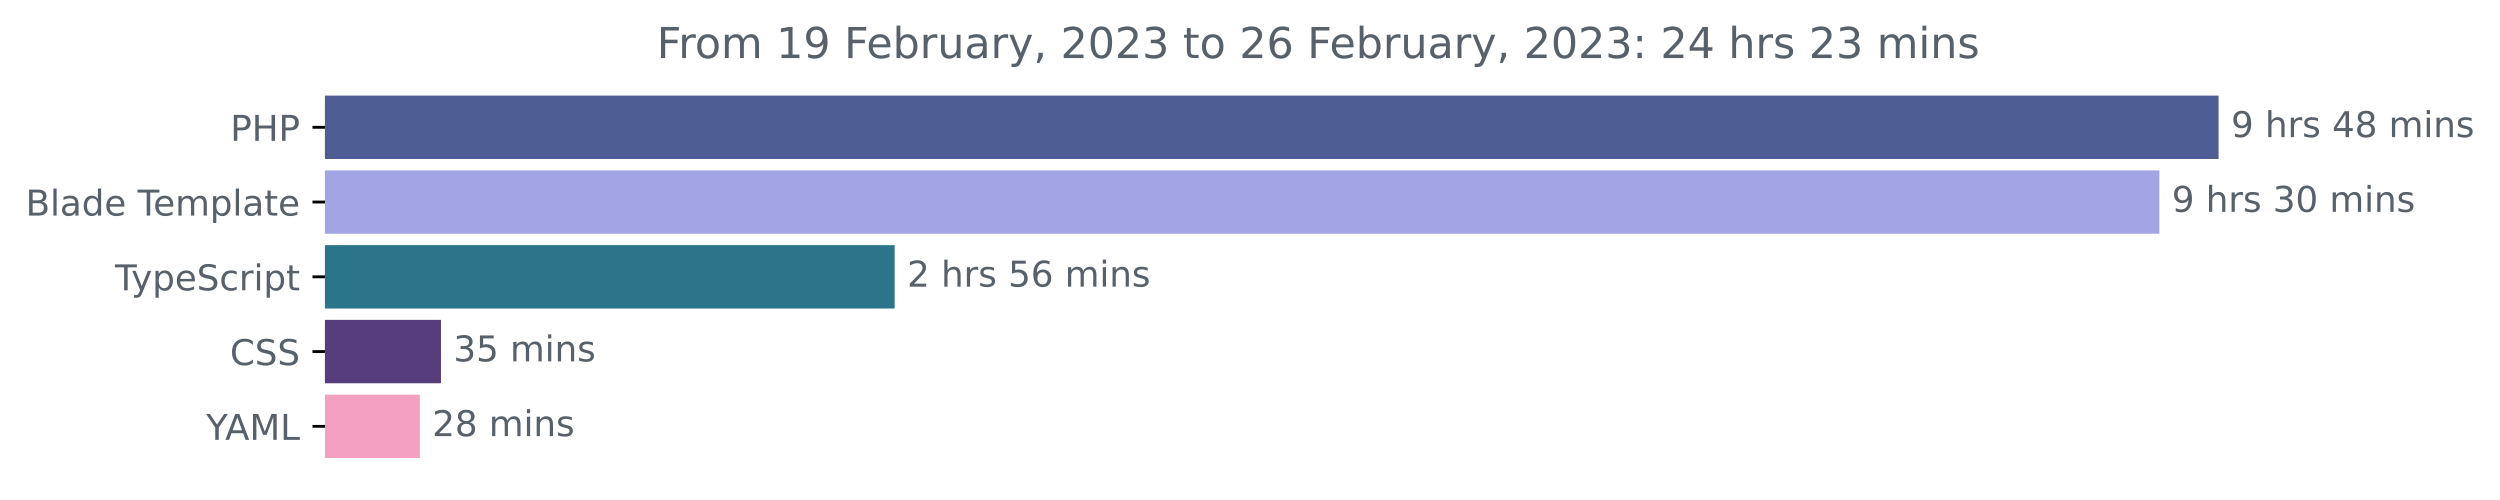
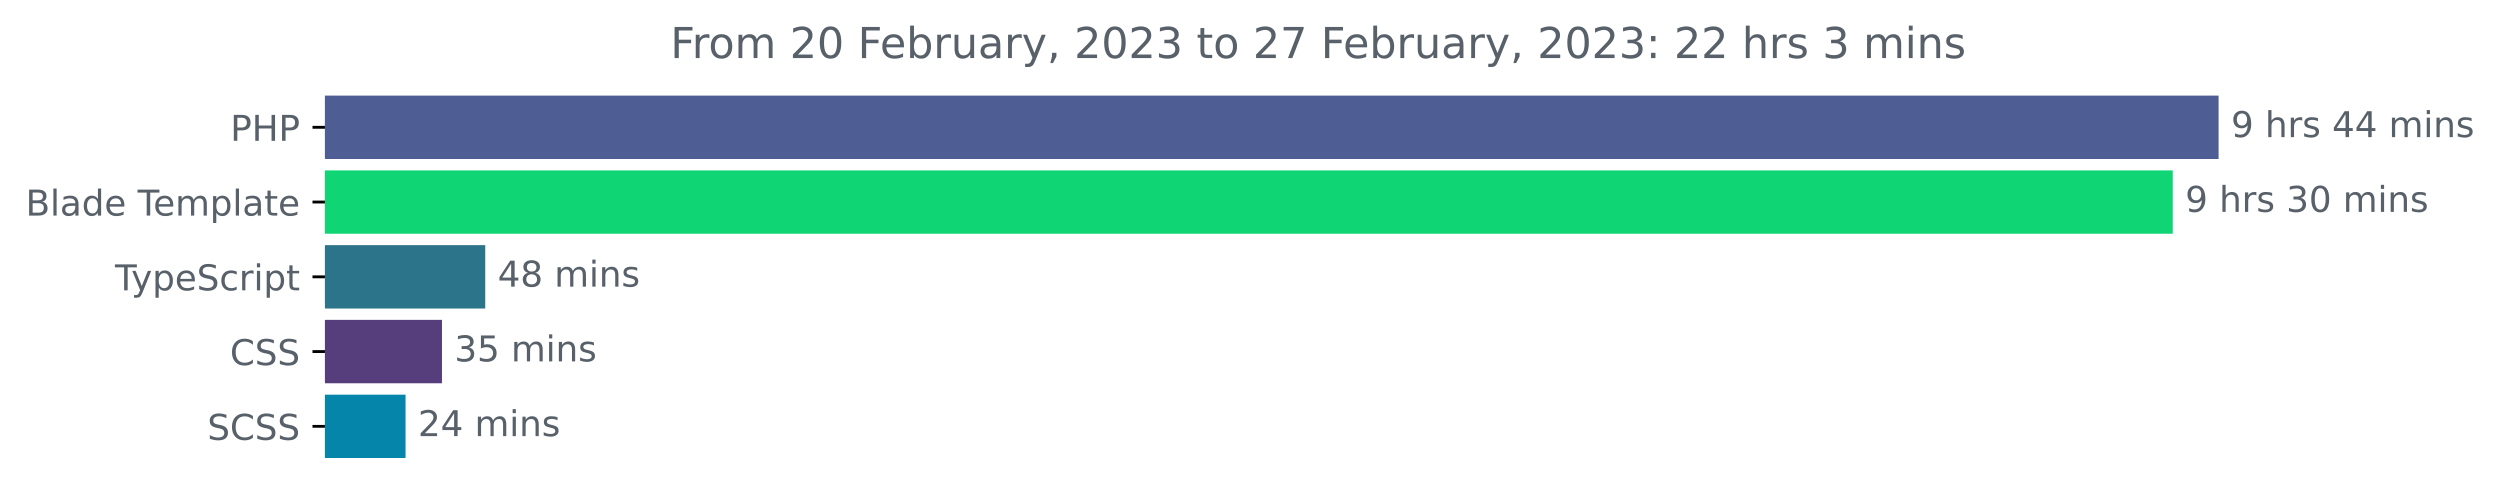
<svg xmlns="http://www.w3.org/2000/svg" xmlns:xlink="http://www.w3.org/1999/xlink" width="702.25pt" height="140.398pt" viewBox="0 0 702.25 140.398" version="1.1">
  <defs>
    <style type="text/css">*{stroke-linejoin: round; stroke-linecap: butt}</style>
  </defs>
  <g id="figure_1">
    <g id="patch_1">
      <path d="M 0 140.398  L 702.25 140.398  L 702.25 0  L 0 0  L 0 140.398  z " style="fill: none" />
    </g>
    <g id="axes_1">
      <g id="patch_2">
-         <path d="M 91.277 27.358  L 622.705 27.358  L 622.705 44.158  L 91.277 44.158  z " clip-path="url(#p72ece6dcea)" style="fill: #4f5d95; stroke: #4f5d95; stroke-linejoin: miter" />
+         <path d="M 91.277 27.358  L 622.705 27.358  L 622.705 44.158  L 91.277 44.158  z " clip-path="url(#pc008407b60)" style="fill: #4f5d95; stroke: #4f5d95; stroke-linejoin: miter" />
      </g>
      <g id="patch_3">
-         <path d="M 91.277 48.358  L 606.065 48.358  L 606.065 65.158  L 91.277 65.158  z " clip-path="url(#p72ece6dcea)" style="fill: #a3a4e4; stroke: #a3a4e4; stroke-linejoin: miter" />
+         <path d="M 91.277 48.358  L 609.829 48.358  L 609.829 65.158  L 91.277 65.158  z " clip-path="url(#pc008407b60)" style="fill: #0fd575; stroke: #0fd575; stroke-linejoin: miter" />
      </g>
      <g id="patch_4">
-         <path d="M 91.277 69.358  L 250.811 69.358  L 250.811 86.158  L 91.277 86.158  z " clip-path="url(#p72ece6dcea)" style="fill: #2b7489; stroke: #2b7489; stroke-linejoin: miter" />
+         <path d="M 91.277 69.358  L 135.803 69.358  L 135.803 86.158  L 91.277 86.158  z " clip-path="url(#pc008407b60)" style="fill: #2b7489; stroke: #2b7489; stroke-linejoin: miter" />
      </g>
      <g id="patch_5">
-         <path d="M 91.277 90.358  L 123.368 90.358  L 123.368 107.158  L 91.277 107.158  z " clip-path="url(#p72ece6dcea)" style="fill: #563d7c; stroke: #563d7c; stroke-linejoin: miter" />
+         <path d="M 91.277 90.358  L 123.648 90.358  L 123.648 107.158  L 91.277 107.158  z " clip-path="url(#pc008407b60)" style="fill: #563d7c; stroke: #563d7c; stroke-linejoin: miter" />
      </g>
      <g id="patch_6">
-         <path d="M 91.277 111.358  L 117.425 111.358  L 117.425 128.158  L 91.277 128.158  z " clip-path="url(#p72ece6dcea)" style="fill: #f4a1c1; stroke: #f4a1c1; stroke-linejoin: miter" />
+         <path d="M 91.277 111.358  L 113.419 111.358  L 113.419 128.158  L 91.277 128.158  z " clip-path="url(#pc008407b60)" style="fill: #0485a9; stroke: #0485a9; stroke-linejoin: miter" />
      </g>
      <g id="matplotlib.axis_1" />
      <g id="matplotlib.axis_2">
        <g id="ytick_1">
          <g id="line2d_1">
            <defs>
-               <path id="mec9330f326" d="M 0 0  L -3.5 0  " style="stroke: #000000; stroke-width: 0.8" />
+               <path id="m804612c240" d="M 0 0  L -3.5 0  " style="stroke: #000000; stroke-width: 0.8" />
            </defs>
            <g>
-               <use xlink:href="#mec9330f326" x="91.277" y="35.758" style="stroke: #000000; stroke-width: 0.8" />
+               <use xlink:href="#m804612c240" x="91.277" y="35.758" style="stroke: #000000; stroke-width: 0.8" />
            </g>
          </g>
          <g id="text_1">
            <g style="fill: #586069" transform="translate(64.69688 39.55734)scale(0.1 -0.1)">
              <defs>
                <path id="DejaVuSans-50" d="M 1259 4147  L 1259 2394  L 2053 2394  Q 2494 2394 2734 2622  Q 2975 2850 2975 3272  Q 2975 3691 2734 3919  Q 2494 4147 2053 4147  L 1259 4147  z M 628 4666  L 2053 4666  Q 2838 4666 3239 4311  Q 3641 3956 3641 3272  Q 3641 2581 3239 2228  Q 2838 1875 2053 1875  L 1259 1875  L 1259 0  L 628 0  L 628 4666  z " transform="scale(0.015625)" />
                <path id="DejaVuSans-48" d="M 628 4666  L 1259 4666  L 1259 2753  L 3553 2753  L 3553 4666  L 4184 4666  L 4184 0  L 3553 0  L 3553 2222  L 1259 2222  L 1259 0  L 628 0  L 628 4666  z " transform="scale(0.015625)" />
              </defs>
              <use xlink:href="#DejaVuSans-50" />
              <use xlink:href="#DejaVuSans-48" x="60.303" />
              <use xlink:href="#DejaVuSans-50" x="135.498" />
            </g>
          </g>
        </g>
        <g id="ytick_2">
          <g id="line2d_2">
            <g>
-               <use xlink:href="#mec9330f326" x="91.277" y="56.758" style="stroke: #000000; stroke-width: 0.8" />
+               <use xlink:href="#m804612c240" x="91.277" y="56.758" style="stroke: #000000; stroke-width: 0.8" />
            </g>
          </g>
          <g id="text_2">
            <g style="fill: #586069" transform="translate(7.2 60.55734)scale(0.1 -0.1)">
              <defs>
                <path id="DejaVuSans-42" d="M 1259 2228  L 1259 519  L 2272 519  Q 2781 519 3026 730  Q 3272 941 3272 1375  Q 3272 1813 3026 2020  Q 2781 2228 2272 2228  L 1259 2228  z M 1259 4147  L 1259 2741  L 2194 2741  Q 2656 2741 2882 2914  Q 3109 3088 3109 3444  Q 3109 3797 2882 3972  Q 2656 4147 2194 4147  L 1259 4147  z M 628 4666  L 2241 4666  Q 2963 4666 3353 4366  Q 3744 4066 3744 3513  Q 3744 3084 3544 2831  Q 3344 2578 2956 2516  Q 3422 2416 3680 2098  Q 3938 1781 3938 1306  Q 3938 681 3513 340  Q 3088 0 2303 0  L 628 0  L 628 4666  z " transform="scale(0.015625)" />
                <path id="DejaVuSans-6c" d="M 603 4863  L 1178 4863  L 1178 0  L 603 0  L 603 4863  z " transform="scale(0.015625)" />
                <path id="DejaVuSans-61" d="M 2194 1759  Q 1497 1759 1228 1600  Q 959 1441 959 1056  Q 959 750 1161 570  Q 1363 391 1709 391  Q 2188 391 2477 730  Q 2766 1069 2766 1631  L 2766 1759  L 2194 1759  z M 3341 1997  L 3341 0  L 2766 0  L 2766 531  Q 2569 213 2275 61  Q 1981 -91 1556 -91  Q 1019 -91 701 211  Q 384 513 384 1019  Q 384 1609 779 1909  Q 1175 2209 1959 2209  L 2766 2209  L 2766 2266  Q 2766 2663 2505 2880  Q 2244 3097 1772 3097  Q 1472 3097 1187 3025  Q 903 2953 641 2809  L 641 3341  Q 956 3463 1253 3523  Q 1550 3584 1831 3584  Q 2591 3584 2966 3190  Q 3341 2797 3341 1997  z " transform="scale(0.015625)" />
                <path id="DejaVuSans-64" d="M 2906 2969  L 2906 4863  L 3481 4863  L 3481 0  L 2906 0  L 2906 525  Q 2725 213 2448 61  Q 2172 -91 1784 -91  Q 1150 -91 751 415  Q 353 922 353 1747  Q 353 2572 751 3078  Q 1150 3584 1784 3584  Q 2172 3584 2448 3432  Q 2725 3281 2906 2969  z M 947 1747  Q 947 1113 1208 752  Q 1469 391 1925 391  Q 2381 391 2643 752  Q 2906 1113 2906 1747  Q 2906 2381 2643 2742  Q 2381 3103 1925 3103  Q 1469 3103 1208 2742  Q 947 2381 947 1747  z " transform="scale(0.015625)" />
                <path id="DejaVuSans-65" d="M 3597 1894  L 3597 1613  L 953 1613  Q 991 1019 1311 708  Q 1631 397 2203 397  Q 2534 397 2845 478  Q 3156 559 3463 722  L 3463 178  Q 3153 47 2828 -22  Q 2503 -91 2169 -91  Q 1331 -91 842 396  Q 353 884 353 1716  Q 353 2575 817 3079  Q 1281 3584 2069 3584  Q 2775 3584 3186 3129  Q 3597 2675 3597 1894  z M 3022 2063  Q 3016 2534 2758 2815  Q 2500 3097 2075 3097  Q 1594 3097 1305 2825  Q 1016 2553 972 2059  L 3022 2063  z " transform="scale(0.015625)" />
                <path id="DejaVuSans-20" transform="scale(0.015625)" />
                <path id="DejaVuSans-54" d="M -19 4666  L 3928 4666  L 3928 4134  L 2272 4134  L 2272 0  L 1638 0  L 1638 4134  L -19 4134  L -19 4666  z " transform="scale(0.015625)" />
                <path id="DejaVuSans-6d" d="M 3328 2828  Q 3544 3216 3844 3400  Q 4144 3584 4550 3584  Q 5097 3584 5394 3201  Q 5691 2819 5691 2113  L 5691 0  L 5113 0  L 5113 2094  Q 5113 2597 4934 2840  Q 4756 3084 4391 3084  Q 3944 3084 3684 2787  Q 3425 2491 3425 1978  L 3425 0  L 2847 0  L 2847 2094  Q 2847 2600 2669 2842  Q 2491 3084 2119 3084  Q 1678 3084 1418 2786  Q 1159 2488 1159 1978  L 1159 0  L 581 0  L 581 3500  L 1159 3500  L 1159 2956  Q 1356 3278 1631 3431  Q 1906 3584 2284 3584  Q 2666 3584 2933 3390  Q 3200 3197 3328 2828  z " transform="scale(0.015625)" />
                <path id="DejaVuSans-70" d="M 1159 525  L 1159 -1331  L 581 -1331  L 581 3500  L 1159 3500  L 1159 2969  Q 1341 3281 1617 3432  Q 1894 3584 2278 3584  Q 2916 3584 3314 3078  Q 3713 2572 3713 1747  Q 3713 922 3314 415  Q 2916 -91 2278 -91  Q 1894 -91 1617 61  Q 1341 213 1159 525  z M 3116 1747  Q 3116 2381 2855 2742  Q 2594 3103 2138 3103  Q 1681 3103 1420 2742  Q 1159 2381 1159 1747  Q 1159 1113 1420 752  Q 1681 391 2138 391  Q 2594 391 2855 752  Q 3116 1113 3116 1747  z " transform="scale(0.015625)" />
                <path id="DejaVuSans-74" d="M 1172 4494  L 1172 3500  L 2356 3500  L 2356 3053  L 1172 3053  L 1172 1153  Q 1172 725 1289 603  Q 1406 481 1766 481  L 2356 481  L 2356 0  L 1766 0  Q 1100 0 847 248  Q 594 497 594 1153  L 594 3053  L 172 3053  L 172 3500  L 594 3500  L 594 4494  L 1172 4494  z " transform="scale(0.015625)" />
              </defs>
              <use xlink:href="#DejaVuSans-42" />
              <use xlink:href="#DejaVuSans-6c" x="68.604" />
              <use xlink:href="#DejaVuSans-61" x="96.387" />
              <use xlink:href="#DejaVuSans-64" x="157.666" />
              <use xlink:href="#DejaVuSans-65" x="221.143" />
              <use xlink:href="#DejaVuSans-20" x="282.666" />
              <use xlink:href="#DejaVuSans-54" x="314.453" />
              <use xlink:href="#DejaVuSans-65" x="358.537" />
              <use xlink:href="#DejaVuSans-6d" x="420.061" />
              <use xlink:href="#DejaVuSans-70" x="517.473" />
              <use xlink:href="#DejaVuSans-6c" x="580.949" />
              <use xlink:href="#DejaVuSans-61" x="608.732" />
              <use xlink:href="#DejaVuSans-74" x="670.012" />
              <use xlink:href="#DejaVuSans-65" x="709.221" />
            </g>
          </g>
        </g>
        <g id="ytick_3">
          <g id="line2d_3">
            <g>
-               <use xlink:href="#mec9330f326" x="91.277" y="77.758" style="stroke: #000000; stroke-width: 0.8" />
+               <use xlink:href="#m804612c240" x="91.277" y="77.758" style="stroke: #000000; stroke-width: 0.8" />
            </g>
          </g>
          <g id="text_3">
            <g style="fill: #586069" transform="translate(32.30625 81.55734)scale(0.1 -0.1)">
              <defs>
                <path id="DejaVuSans-79" d="M 2059 -325  Q 1816 -950 1584 -1140  Q 1353 -1331 966 -1331  L 506 -1331  L 506 -850  L 844 -850  Q 1081 -850 1212 -737  Q 1344 -625 1503 -206  L 1606 56  L 191 3500  L 800 3500  L 1894 763  L 2988 3500  L 3597 3500  L 2059 -325  z " transform="scale(0.015625)" />
                <path id="DejaVuSans-53" d="M 3425 4513  L 3425 3897  Q 3066 4069 2747 4153  Q 2428 4238 2131 4238  Q 1616 4238 1336 4038  Q 1056 3838 1056 3469  Q 1056 3159 1242 3001  Q 1428 2844 1947 2747  L 2328 2669  Q 3034 2534 3370 2195  Q 3706 1856 3706 1288  Q 3706 609 3251 259  Q 2797 -91 1919 -91  Q 1588 -91 1214 -16  Q 841 59 441 206  L 441 856  Q 825 641 1194 531  Q 1563 422 1919 422  Q 2459 422 2753 634  Q 3047 847 3047 1241  Q 3047 1584 2836 1778  Q 2625 1972 2144 2069  L 1759 2144  Q 1053 2284 737 2584  Q 422 2884 422 3419  Q 422 4038 858 4394  Q 1294 4750 2059 4750  Q 2388 4750 2728 4690  Q 3069 4631 3425 4513  z " transform="scale(0.015625)" />
                <path id="DejaVuSans-63" d="M 3122 3366  L 3122 2828  Q 2878 2963 2633 3030  Q 2388 3097 2138 3097  Q 1578 3097 1268 2742  Q 959 2388 959 1747  Q 959 1106 1268 751  Q 1578 397 2138 397  Q 2388 397 2633 464  Q 2878 531 3122 666  L 3122 134  Q 2881 22 2623 -34  Q 2366 -91 2075 -91  Q 1284 -91 818 406  Q 353 903 353 1747  Q 353 2603 823 3093  Q 1294 3584 2113 3584  Q 2378 3584 2631 3529  Q 2884 3475 3122 3366  z " transform="scale(0.015625)" />
                <path id="DejaVuSans-72" d="M 2631 2963  Q 2534 3019 2420 3045  Q 2306 3072 2169 3072  Q 1681 3072 1420 2755  Q 1159 2438 1159 1844  L 1159 0  L 581 0  L 581 3500  L 1159 3500  L 1159 2956  Q 1341 3275 1631 3429  Q 1922 3584 2338 3584  Q 2397 3584 2469 3576  Q 2541 3569 2628 3553  L 2631 2963  z " transform="scale(0.015625)" />
                <path id="DejaVuSans-69" d="M 603 3500  L 1178 3500  L 1178 0  L 603 0  L 603 3500  z M 603 4863  L 1178 4863  L 1178 4134  L 603 4134  L 603 4863  z " transform="scale(0.015625)" />
              </defs>
              <use xlink:href="#DejaVuSans-54" />
              <use xlink:href="#DejaVuSans-79" x="45.459" />
              <use xlink:href="#DejaVuSans-70" x="104.639" />
              <use xlink:href="#DejaVuSans-65" x="168.115" />
              <use xlink:href="#DejaVuSans-53" x="229.639" />
              <use xlink:href="#DejaVuSans-63" x="293.115" />
              <use xlink:href="#DejaVuSans-72" x="348.096" />
              <use xlink:href="#DejaVuSans-69" x="389.209" />
              <use xlink:href="#DejaVuSans-70" x="416.992" />
              <use xlink:href="#DejaVuSans-74" x="480.469" />
            </g>
          </g>
        </g>
        <g id="ytick_4">
          <g id="line2d_4">
            <g>
-               <use xlink:href="#mec9330f326" x="91.277" y="98.758" style="stroke: #000000; stroke-width: 0.8" />
+               <use xlink:href="#m804612c240" x="91.277" y="98.758" style="stroke: #000000; stroke-width: 0.8" />
            </g>
          </g>
          <g id="text_4">
            <g style="fill: #586069" transform="translate(64.59687 102.5573)scale(0.1 -0.1)">
              <defs>
                <path id="DejaVuSans-43" d="M 4122 4306  L 4122 3641  Q 3803 3938 3442 4084  Q 3081 4231 2675 4231  Q 1875 4231 1450 3742  Q 1025 3253 1025 2328  Q 1025 1406 1450 917  Q 1875 428 2675 428  Q 3081 428 3442 575  Q 3803 722 4122 1019  L 4122 359  Q 3791 134 3420 21  Q 3050 -91 2638 -91  Q 1578 -91 968 557  Q 359 1206 359 2328  Q 359 3453 968 4101  Q 1578 4750 2638 4750  Q 3056 4750 3426 4639  Q 3797 4528 4122 4306  z " transform="scale(0.015625)" />
              </defs>
              <use xlink:href="#DejaVuSans-43" />
              <use xlink:href="#DejaVuSans-53" x="69.824" />
              <use xlink:href="#DejaVuSans-53" x="133.301" />
            </g>
          </g>
        </g>
        <g id="ytick_5">
          <g id="line2d_5">
            <g>
-               <use xlink:href="#mec9330f326" x="91.277" y="119.758" style="stroke: #000000; stroke-width: 0.8" />
+               <use xlink:href="#m804612c240" x="91.277" y="119.758" style="stroke: #000000; stroke-width: 0.8" />
            </g>
          </g>
          <g id="text_5">
-             <g style="fill: #586069" transform="translate(57.90313 123.5573)scale(0.1 -0.1)">
-               <defs>
-                 <path id="DejaVuSans-59" d="M -13 4666  L 666 4666  L 1959 2747  L 3244 4666  L 3922 4666  L 2272 2222  L 2272 0  L 1638 0  L 1638 2222  L -13 4666  z " transform="scale(0.015625)" />
-                 <path id="DejaVuSans-41" d="M 2188 4044  L 1331 1722  L 3047 1722  L 2188 4044  z M 1831 4666  L 2547 4666  L 4325 0  L 3669 0  L 3244 1197  L 1141 1197  L 716 0  L 50 0  L 1831 4666  z " transform="scale(0.015625)" />
-                 <path id="DejaVuSans-4d" d="M 628 4666  L 1569 4666  L 2759 1491  L 3956 4666  L 4897 4666  L 4897 0  L 4281 0  L 4281 4097  L 3078 897  L 2444 897  L 1241 4097  L 1241 0  L 628 0  L 628 4666  z " transform="scale(0.015625)" />
-                 <path id="DejaVuSans-4c" d="M 628 4666  L 1259 4666  L 1259 531  L 3531 531  L 3531 0  L 628 0  L 628 4666  z " transform="scale(0.015625)" />
-               </defs>
-               <use xlink:href="#DejaVuSans-59" />
-               <use xlink:href="#DejaVuSans-41" x="53.334" />
-               <use xlink:href="#DejaVuSans-4d" x="121.742" />
-               <use xlink:href="#DejaVuSans-4c" x="208.021" />
+             <g style="fill: #586069" transform="translate(58.24844 123.5573)scale(0.1 -0.1)">
+               <use xlink:href="#DejaVuSans-53" />
+               <use xlink:href="#DejaVuSans-43" x="63.477" />
+               <use xlink:href="#DejaVuSans-53" x="133.301" />
+               <use xlink:href="#DejaVuSans-53" x="196.777" />
            </g>
          </g>
        </g>
      </g>
      <g id="text_6">
        <g style="fill: #586069" transform="translate(626.7051 38.5175)scale(0.1 -0.1)">
          <defs>
            <path id="DejaVuSans-39" d="M 703 97  L 703 672  Q 941 559 1184 500  Q 1428 441 1663 441  Q 2288 441 2617 861  Q 2947 1281 2994 2138  Q 2813 1869 2534 1725  Q 2256 1581 1919 1581  Q 1219 1581 811 2004  Q 403 2428 403 3163  Q 403 3881 828 4315  Q 1253 4750 1959 4750  Q 2769 4750 3195 4129  Q 3622 3509 3622 2328  Q 3622 1225 3098 567  Q 2575 -91 1691 -91  Q 1453 -91 1209 -44  Q 966 3 703 97  z M 1959 2075  Q 2384 2075 2632 2365  Q 2881 2656 2881 3163  Q 2881 3666 2632 3958  Q 2384 4250 1959 4250  Q 1534 4250 1286 3958  Q 1038 3666 1038 3163  Q 1038 2656 1286 2365  Q 1534 2075 1959 2075  z " transform="scale(0.015625)" />
            <path id="DejaVuSans-68" d="M 3513 2113  L 3513 0  L 2938 0  L 2938 2094  Q 2938 2591 2744 2837  Q 2550 3084 2163 3084  Q 1697 3084 1428 2787  Q 1159 2491 1159 1978  L 1159 0  L 581 0  L 581 4863  L 1159 4863  L 1159 2956  Q 1366 3272 1645 3428  Q 1925 3584 2291 3584  Q 2894 3584 3203 3211  Q 3513 2838 3513 2113  z " transform="scale(0.015625)" />
            <path id="DejaVuSans-73" d="M 2834 3397  L 2834 2853  Q 2591 2978 2328 3040  Q 2066 3103 1784 3103  Q 1356 3103 1142 2972  Q 928 2841 928 2578  Q 928 2378 1081 2264  Q 1234 2150 1697 2047  L 1894 2003  Q 2506 1872 2764 1633  Q 3022 1394 3022 966  Q 3022 478 2636 193  Q 2250 -91 1575 -91  Q 1294 -91 989 -36  Q 684 19 347 128  L 347 722  Q 666 556 975 473  Q 1284 391 1588 391  Q 1994 391 2212 530  Q 2431 669 2431 922  Q 2431 1156 2273 1281  Q 2116 1406 1581 1522  L 1381 1569  Q 847 1681 609 1914  Q 372 2147 372 2553  Q 372 3047 722 3315  Q 1072 3584 1716 3584  Q 2034 3584 2315 3537  Q 2597 3491 2834 3397  z " transform="scale(0.015625)" />
            <path id="DejaVuSans-34" d="M 2419 4116  L 825 1625  L 2419 1625  L 2419 4116  z M 2253 4666  L 3047 4666  L 3047 1625  L 3713 1625  L 3713 1100  L 3047 1100  L 3047 0  L 2419 0  L 2419 1100  L 313 1100  L 313 1709  L 2253 4666  z " transform="scale(0.015625)" />
-             <path id="DejaVuSans-38" d="M 2034 2216  Q 1584 2216 1326 1975  Q 1069 1734 1069 1313  Q 1069 891 1326 650  Q 1584 409 2034 409  Q 2484 409 2743 651  Q 3003 894 3003 1313  Q 3003 1734 2745 1975  Q 2488 2216 2034 2216  z M 1403 2484  Q 997 2584 770 2862  Q 544 3141 544 3541  Q 544 4100 942 4425  Q 1341 4750 2034 4750  Q 2731 4750 3128 4425  Q 3525 4100 3525 3541  Q 3525 3141 3298 2862  Q 3072 2584 2669 2484  Q 3125 2378 3379 2068  Q 3634 1759 3634 1313  Q 3634 634 3220 271  Q 2806 -91 2034 -91  Q 1263 -91 848 271  Q 434 634 434 1313  Q 434 1759 690 2068  Q 947 2378 1403 2484  z M 1172 3481  Q 1172 3119 1398 2916  Q 1625 2713 2034 2713  Q 2441 2713 2670 2916  Q 2900 3119 2900 3481  Q 2900 3844 2670 4047  Q 2441 4250 2034 4250  Q 1625 4250 1398 4047  Q 1172 3844 1172 3481  z " transform="scale(0.015625)" />
            <path id="DejaVuSans-6e" d="M 3513 2113  L 3513 0  L 2938 0  L 2938 2094  Q 2938 2591 2744 2837  Q 2550 3084 2163 3084  Q 1697 3084 1428 2787  Q 1159 2491 1159 1978  L 1159 0  L 581 0  L 581 3500  L 1159 3500  L 1159 2956  Q 1366 3272 1645 3428  Q 1925 3584 2291 3584  Q 2894 3584 3203 3211  Q 3513 2838 3513 2113  z " transform="scale(0.015625)" />
          </defs>
          <use xlink:href="#DejaVuSans-39" />
          <use xlink:href="#DejaVuSans-20" x="63.623" />
          <use xlink:href="#DejaVuSans-68" x="95.41" />
          <use xlink:href="#DejaVuSans-72" x="158.789" />
          <use xlink:href="#DejaVuSans-73" x="199.902" />
          <use xlink:href="#DejaVuSans-20" x="252.002" />
          <use xlink:href="#DejaVuSans-34" x="283.789" />
-           <use xlink:href="#DejaVuSans-38" x="347.412" />
+           <use xlink:href="#DejaVuSans-34" x="347.412" />
          <use xlink:href="#DejaVuSans-20" x="411.035" />
          <use xlink:href="#DejaVuSans-6d" x="442.822" />
          <use xlink:href="#DejaVuSans-69" x="540.234" />
          <use xlink:href="#DejaVuSans-6e" x="568.018" />
          <use xlink:href="#DejaVuSans-73" x="631.396" />
        </g>
      </g>
      <g id="text_7">
-         <g style="fill: #586069" transform="translate(610.065 59.5175)scale(0.1 -0.1)">
+         <g style="fill: #586069" transform="translate(613.8286 59.5175)scale(0.1 -0.1)">
          <defs>
            <path id="DejaVuSans-33" d="M 2597 2516  Q 3050 2419 3304 2112  Q 3559 1806 3559 1356  Q 3559 666 3084 287  Q 2609 -91 1734 -91  Q 1441 -91 1130 -33  Q 819 25 488 141  L 488 750  Q 750 597 1062 519  Q 1375 441 1716 441  Q 2309 441 2620 675  Q 2931 909 2931 1356  Q 2931 1769 2642 2001  Q 2353 2234 1838 2234  L 1294 2234  L 1294 2753  L 1863 2753  Q 2328 2753 2575 2939  Q 2822 3125 2822 3475  Q 2822 3834 2567 4026  Q 2313 4219 1838 4219  Q 1578 4219 1281 4162  Q 984 4106 628 3988  L 628 4550  Q 988 4650 1302 4700  Q 1616 4750 1894 4750  Q 2613 4750 3031 4423  Q 3450 4097 3450 3541  Q 3450 3153 3228 2886  Q 3006 2619 2597 2516  z " transform="scale(0.015625)" />
            <path id="DejaVuSans-30" d="M 2034 4250  Q 1547 4250 1301 3770  Q 1056 3291 1056 2328  Q 1056 1369 1301 889  Q 1547 409 2034 409  Q 2525 409 2770 889  Q 3016 1369 3016 2328  Q 3016 3291 2770 3770  Q 2525 4250 2034 4250  z M 2034 4750  Q 2819 4750 3233 4129  Q 3647 3509 3647 2328  Q 3647 1150 3233 529  Q 2819 -91 2034 -91  Q 1250 -91 836 529  Q 422 1150 422 2328  Q 422 3509 836 4129  Q 1250 4750 2034 4750  z " transform="scale(0.015625)" />
          </defs>
          <use xlink:href="#DejaVuSans-39" />
          <use xlink:href="#DejaVuSans-20" x="63.623" />
          <use xlink:href="#DejaVuSans-68" x="95.41" />
          <use xlink:href="#DejaVuSans-72" x="158.789" />
          <use xlink:href="#DejaVuSans-73" x="199.902" />
          <use xlink:href="#DejaVuSans-20" x="252.002" />
          <use xlink:href="#DejaVuSans-33" x="283.789" />
          <use xlink:href="#DejaVuSans-30" x="347.412" />
          <use xlink:href="#DejaVuSans-20" x="411.035" />
          <use xlink:href="#DejaVuSans-6d" x="442.822" />
          <use xlink:href="#DejaVuSans-69" x="540.234" />
          <use xlink:href="#DejaVuSans-6e" x="568.018" />
          <use xlink:href="#DejaVuSans-73" x="631.396" />
        </g>
      </g>
      <g id="text_8">
-         <g style="fill: #586069" transform="translate(254.8108 80.5175)scale(0.1 -0.1)">
-           <defs>
-             <path id="DejaVuSans-32" d="M 1228 531  L 3431 531  L 3431 0  L 469 0  L 469 531  Q 828 903 1448 1529  Q 2069 2156 2228 2338  Q 2531 2678 2651 2914  Q 2772 3150 2772 3378  Q 2772 3750 2511 3984  Q 2250 4219 1831 4219  Q 1534 4219 1204 4116  Q 875 4013 500 3803  L 500 4441  Q 881 4594 1212 4672  Q 1544 4750 1819 4750  Q 2544 4750 2975 4387  Q 3406 4025 3406 3419  Q 3406 3131 3298 2873  Q 3191 2616 2906 2266  Q 2828 2175 2409 1742  Q 1991 1309 1228 531  z " transform="scale(0.015625)" />
+         <g style="fill: #586069" transform="translate(139.803 80.5175)scale(0.1 -0.1)">
+           <defs>
+             <path id="DejaVuSans-38" d="M 2034 2216  Q 1584 2216 1326 1975  Q 1069 1734 1069 1313  Q 1069 891 1326 650  Q 1584 409 2034 409  Q 2484 409 2743 651  Q 3003 894 3003 1313  Q 3003 1734 2745 1975  Q 2488 2216 2034 2216  z M 1403 2484  Q 997 2584 770 2862  Q 544 3141 544 3541  Q 544 4100 942 4425  Q 1341 4750 2034 4750  Q 2731 4750 3128 4425  Q 3525 4100 3525 3541  Q 3525 3141 3298 2862  Q 3072 2584 2669 2484  Q 3125 2378 3379 2068  Q 3634 1759 3634 1313  Q 3634 634 3220 271  Q 2806 -91 2034 -91  Q 1263 -91 848 271  Q 434 634 434 1313  Q 434 1759 690 2068  Q 947 2378 1403 2484  z M 1172 3481  Q 1172 3119 1398 2916  Q 1625 2713 2034 2713  Q 2441 2713 2670 2916  Q 2900 3119 2900 3481  Q 2900 3844 2670 4047  Q 2441 4250 2034 4250  Q 1625 4250 1398 4047  Q 1172 3844 1172 3481  z " transform="scale(0.015625)" />
+           </defs>
+           <use xlink:href="#DejaVuSans-34" />
+           <use xlink:href="#DejaVuSans-38" x="63.623" />
+           <use xlink:href="#DejaVuSans-20" x="127.246" />
+           <use xlink:href="#DejaVuSans-6d" x="159.033" />
+           <use xlink:href="#DejaVuSans-69" x="256.445" />
+           <use xlink:href="#DejaVuSans-6e" x="284.229" />
+           <use xlink:href="#DejaVuSans-73" x="347.607" />
+         </g>
+       </g>
+       <g id="text_9">
+         <g style="fill: #586069" transform="translate(127.6485 101.5175)scale(0.1 -0.1)">
+           <defs>
            <path id="DejaVuSans-35" d="M 691 4666  L 3169 4666  L 3169 4134  L 1269 4134  L 1269 2991  Q 1406 3038 1543 3061  Q 1681 3084 1819 3084  Q 2600 3084 3056 2656  Q 3513 2228 3513 1497  Q 3513 744 3044 326  Q 2575 -91 1722 -91  Q 1428 -91 1123 -41  Q 819 9 494 109  L 494 744  Q 775 591 1075 516  Q 1375 441 1709 441  Q 2250 441 2565 725  Q 2881 1009 2881 1497  Q 2881 1984 2565 2268  Q 2250 2553 1709 2553  Q 1456 2553 1204 2497  Q 953 2441 691 2322  L 691 4666  z " transform="scale(0.015625)" />
-             <path id="DejaVuSans-36" d="M 2113 2584  Q 1688 2584 1439 2293  Q 1191 2003 1191 1497  Q 1191 994 1439 701  Q 1688 409 2113 409  Q 2538 409 2786 701  Q 3034 994 3034 1497  Q 3034 2003 2786 2293  Q 2538 2584 2113 2584  z M 3366 4563  L 3366 3988  Q 3128 4100 2886 4159  Q 2644 4219 2406 4219  Q 1781 4219 1451 3797  Q 1122 3375 1075 2522  Q 1259 2794 1537 2939  Q 1816 3084 2150 3084  Q 2853 3084 3261 2657  Q 3669 2231 3669 1497  Q 3669 778 3244 343  Q 2819 -91 2113 -91  Q 1303 -91 875 529  Q 447 1150 447 2328  Q 447 3434 972 4092  Q 1497 4750 2381 4750  Q 2619 4750 2861 4703  Q 3103 4656 3366 4563  z " transform="scale(0.015625)" />
-           </defs>
-           <use xlink:href="#DejaVuSans-32" />
-           <use xlink:href="#DejaVuSans-20" x="63.623" />
-           <use xlink:href="#DejaVuSans-68" x="95.41" />
-           <use xlink:href="#DejaVuSans-72" x="158.789" />
-           <use xlink:href="#DejaVuSans-73" x="199.902" />
-           <use xlink:href="#DejaVuSans-20" x="252.002" />
-           <use xlink:href="#DejaVuSans-35" x="283.789" />
-           <use xlink:href="#DejaVuSans-36" x="347.412" />
-           <use xlink:href="#DejaVuSans-20" x="411.035" />
-           <use xlink:href="#DejaVuSans-6d" x="442.822" />
-           <use xlink:href="#DejaVuSans-69" x="540.234" />
-           <use xlink:href="#DejaVuSans-6e" x="568.018" />
-           <use xlink:href="#DejaVuSans-73" x="631.396" />
-         </g>
-       </g>
-       <g id="text_9">
-         <g style="fill: #586069" transform="translate(127.3683 101.5175)scale(0.1 -0.1)">
+           </defs>
          <use xlink:href="#DejaVuSans-33" />
          <use xlink:href="#DejaVuSans-35" x="63.623" />
          <use xlink:href="#DejaVuSans-20" x="127.246" />
          <use xlink:href="#DejaVuSans-6d" x="159.033" />
          <use xlink:href="#DejaVuSans-69" x="256.445" />
          <use xlink:href="#DejaVuSans-6e" x="284.229" />
          <use xlink:href="#DejaVuSans-73" x="347.607" />
        </g>
      </g>
      <g id="text_10">
-         <g style="fill: #586069" transform="translate(121.4254 122.5175)scale(0.1 -0.1)">
+         <g style="fill: #586069" transform="translate(117.4194 122.5175)scale(0.1 -0.1)">
+           <defs>
+             <path id="DejaVuSans-32" d="M 1228 531  L 3431 531  L 3431 0  L 469 0  L 469 531  Q 828 903 1448 1529  Q 2069 2156 2228 2338  Q 2531 2678 2651 2914  Q 2772 3150 2772 3378  Q 2772 3750 2511 3984  Q 2250 4219 1831 4219  Q 1534 4219 1204 4116  Q 875 4013 500 3803  L 500 4441  Q 881 4594 1212 4672  Q 1544 4750 1819 4750  Q 2544 4750 2975 4387  Q 3406 4025 3406 3419  Q 3406 3131 3298 2873  Q 3191 2616 2906 2266  Q 2828 2175 2409 1742  Q 1991 1309 1228 531  z " transform="scale(0.015625)" />
+           </defs>
          <use xlink:href="#DejaVuSans-32" />
-           <use xlink:href="#DejaVuSans-38" x="63.623" />
+           <use xlink:href="#DejaVuSans-34" x="63.623" />
          <use xlink:href="#DejaVuSans-20" x="127.246" />
          <use xlink:href="#DejaVuSans-6d" x="159.033" />
          <use xlink:href="#DejaVuSans-69" x="256.445" />
          <use xlink:href="#DejaVuSans-6e" x="284.229" />
          <use xlink:href="#DejaVuSans-73" x="347.607" />
        </g>
      </g>
      <g id="text_11">
-         <g style="fill: #586069" transform="translate(184.4941 16.31812)scale(0.12 -0.12)">
+         <g style="fill: #586069" transform="translate(188.3116 16.31812)scale(0.12 -0.12)">
          <defs>
            <path id="DejaVuSans-46" d="M 628 4666  L 3309 4666  L 3309 4134  L 1259 4134  L 1259 2759  L 3109 2759  L 3109 2228  L 1259 2228  L 1259 0  L 628 0  L 628 4666  z " transform="scale(0.015625)" />
            <path id="DejaVuSans-6f" d="M 1959 3097  Q 1497 3097 1228 2736  Q 959 2375 959 1747  Q 959 1119 1226 758  Q 1494 397 1959 397  Q 2419 397 2687 759  Q 2956 1122 2956 1747  Q 2956 2369 2687 2733  Q 2419 3097 1959 3097  z M 1959 3584  Q 2709 3584 3137 3096  Q 3566 2609 3566 1747  Q 3566 888 3137 398  Q 2709 -91 1959 -91  Q 1206 -91 779 398  Q 353 888 353 1747  Q 353 2609 779 3096  Q 1206 3584 1959 3584  z " transform="scale(0.015625)" />
-             <path id="DejaVuSans-31" d="M 794 531  L 1825 531  L 1825 4091  L 703 3866  L 703 4441  L 1819 4666  L 2450 4666  L 2450 531  L 3481 531  L 3481 0  L 794 0  L 794 531  z " transform="scale(0.015625)" />
            <path id="DejaVuSans-62" d="M 3116 1747  Q 3116 2381 2855 2742  Q 2594 3103 2138 3103  Q 1681 3103 1420 2742  Q 1159 2381 1159 1747  Q 1159 1113 1420 752  Q 1681 391 2138 391  Q 2594 391 2855 752  Q 3116 1113 3116 1747  z M 1159 2969  Q 1341 3281 1617 3432  Q 1894 3584 2278 3584  Q 2916 3584 3314 3078  Q 3713 2572 3713 1747  Q 3713 922 3314 415  Q 2916 -91 2278 -91  Q 1894 -91 1617 61  Q 1341 213 1159 525  L 1159 0  L 581 0  L 581 4863  L 1159 4863  L 1159 2969  z " transform="scale(0.015625)" />
            <path id="DejaVuSans-75" d="M 544 1381  L 544 3500  L 1119 3500  L 1119 1403  Q 1119 906 1312 657  Q 1506 409 1894 409  Q 2359 409 2629 706  Q 2900 1003 2900 1516  L 2900 3500  L 3475 3500  L 3475 0  L 2900 0  L 2900 538  Q 2691 219 2414 64  Q 2138 -91 1772 -91  Q 1169 -91 856 284  Q 544 659 544 1381  z M 1991 3584  L 1991 3584  z " transform="scale(0.015625)" />
            <path id="DejaVuSans-2c" d="M 750 794  L 1409 794  L 1409 256  L 897 -744  L 494 -744  L 750 256  L 750 794  z " transform="scale(0.015625)" />
+             <path id="DejaVuSans-37" d="M 525 4666  L 3525 4666  L 3525 4397  L 1831 0  L 1172 0  L 2766 4134  L 525 4134  L 525 4666  z " transform="scale(0.015625)" />
            <path id="DejaVuSans-3a" d="M 750 794  L 1409 794  L 1409 0  L 750 0  L 750 794  z M 750 3309  L 1409 3309  L 1409 2516  L 750 2516  L 750 3309  z " transform="scale(0.015625)" />
          </defs>
          <use xlink:href="#DejaVuSans-46" />
          <use xlink:href="#DejaVuSans-72" x="50.27" />
          <use xlink:href="#DejaVuSans-6f" x="89.133" />
          <use xlink:href="#DejaVuSans-6d" x="150.314" />
          <use xlink:href="#DejaVuSans-20" x="247.727" />
-           <use xlink:href="#DejaVuSans-31" x="279.514" />
-           <use xlink:href="#DejaVuSans-39" x="343.137" />
+           <use xlink:href="#DejaVuSans-32" x="279.514" />
+           <use xlink:href="#DejaVuSans-30" x="343.137" />
          <use xlink:href="#DejaVuSans-20" x="406.76" />
          <use xlink:href="#DejaVuSans-46" x="438.547" />
          <use xlink:href="#DejaVuSans-65" x="490.566" />
          <use xlink:href="#DejaVuSans-62" x="552.09" />
          <use xlink:href="#DejaVuSans-72" x="615.566" />
          <use xlink:href="#DejaVuSans-75" x="656.68" />
          <use xlink:href="#DejaVuSans-61" x="720.059" />
          <use xlink:href="#DejaVuSans-72" x="781.338" />
          <use xlink:href="#DejaVuSans-79" x="822.451" />
          <use xlink:href="#DejaVuSans-2c" x="881.631" />
          <use xlink:href="#DejaVuSans-20" x="913.418" />
          <use xlink:href="#DejaVuSans-32" x="945.205" />
          <use xlink:href="#DejaVuSans-30" x="1008.828" />
          <use xlink:href="#DejaVuSans-32" x="1072.451" />
          <use xlink:href="#DejaVuSans-33" x="1136.074" />
          <use xlink:href="#DejaVuSans-20" x="1199.697" />
          <use xlink:href="#DejaVuSans-74" x="1231.484" />
          <use xlink:href="#DejaVuSans-6f" x="1270.693" />
          <use xlink:href="#DejaVuSans-20" x="1331.875" />
          <use xlink:href="#DejaVuSans-32" x="1363.662" />
-           <use xlink:href="#DejaVuSans-36" x="1427.285" />
+           <use xlink:href="#DejaVuSans-37" x="1427.285" />
          <use xlink:href="#DejaVuSans-20" x="1490.908" />
          <use xlink:href="#DejaVuSans-46" x="1522.695" />
          <use xlink:href="#DejaVuSans-65" x="1574.715" />
          <use xlink:href="#DejaVuSans-62" x="1636.238" />
          <use xlink:href="#DejaVuSans-72" x="1699.715" />
          <use xlink:href="#DejaVuSans-75" x="1740.828" />
          <use xlink:href="#DejaVuSans-61" x="1804.207" />
          <use xlink:href="#DejaVuSans-72" x="1865.486" />
          <use xlink:href="#DejaVuSans-79" x="1906.6" />
          <use xlink:href="#DejaVuSans-2c" x="1965.779" />
          <use xlink:href="#DejaVuSans-20" x="1997.566" />
          <use xlink:href="#DejaVuSans-32" x="2029.354" />
          <use xlink:href="#DejaVuSans-30" x="2092.977" />
          <use xlink:href="#DejaVuSans-32" x="2156.6" />
          <use xlink:href="#DejaVuSans-33" x="2220.223" />
          <use xlink:href="#DejaVuSans-3a" x="2283.846" />
          <use xlink:href="#DejaVuSans-20" x="2317.537" />
          <use xlink:href="#DejaVuSans-32" x="2349.324" />
-           <use xlink:href="#DejaVuSans-34" x="2412.947" />
+           <use xlink:href="#DejaVuSans-32" x="2412.947" />
          <use xlink:href="#DejaVuSans-20" x="2476.57" />
          <use xlink:href="#DejaVuSans-68" x="2508.357" />
          <use xlink:href="#DejaVuSans-72" x="2571.736" />
          <use xlink:href="#DejaVuSans-73" x="2612.85" />
          <use xlink:href="#DejaVuSans-20" x="2664.949" />
-           <use xlink:href="#DejaVuSans-32" x="2696.736" />
-           <use xlink:href="#DejaVuSans-33" x="2760.359" />
-           <use xlink:href="#DejaVuSans-20" x="2823.982" />
-           <use xlink:href="#DejaVuSans-6d" x="2855.77" />
-           <use xlink:href="#DejaVuSans-69" x="2953.182" />
-           <use xlink:href="#DejaVuSans-6e" x="2980.965" />
-           <use xlink:href="#DejaVuSans-73" x="3044.344" />
+           <use xlink:href="#DejaVuSans-33" x="2696.736" />
+           <use xlink:href="#DejaVuSans-20" x="2760.359" />
+           <use xlink:href="#DejaVuSans-6d" x="2792.146" />
+           <use xlink:href="#DejaVuSans-69" x="2889.559" />
+           <use xlink:href="#DejaVuSans-6e" x="2917.342" />
+           <use xlink:href="#DejaVuSans-73" x="2980.721" />
        </g>
      </g>
    </g>
  </g>
  <defs>
-     <clipPath id="p72ece6dcea">
+     <clipPath id="pc008407b60">
      <rect x="91.277" y="22.318" width="558" height="110.88" />
    </clipPath>
  </defs>
</svg>
